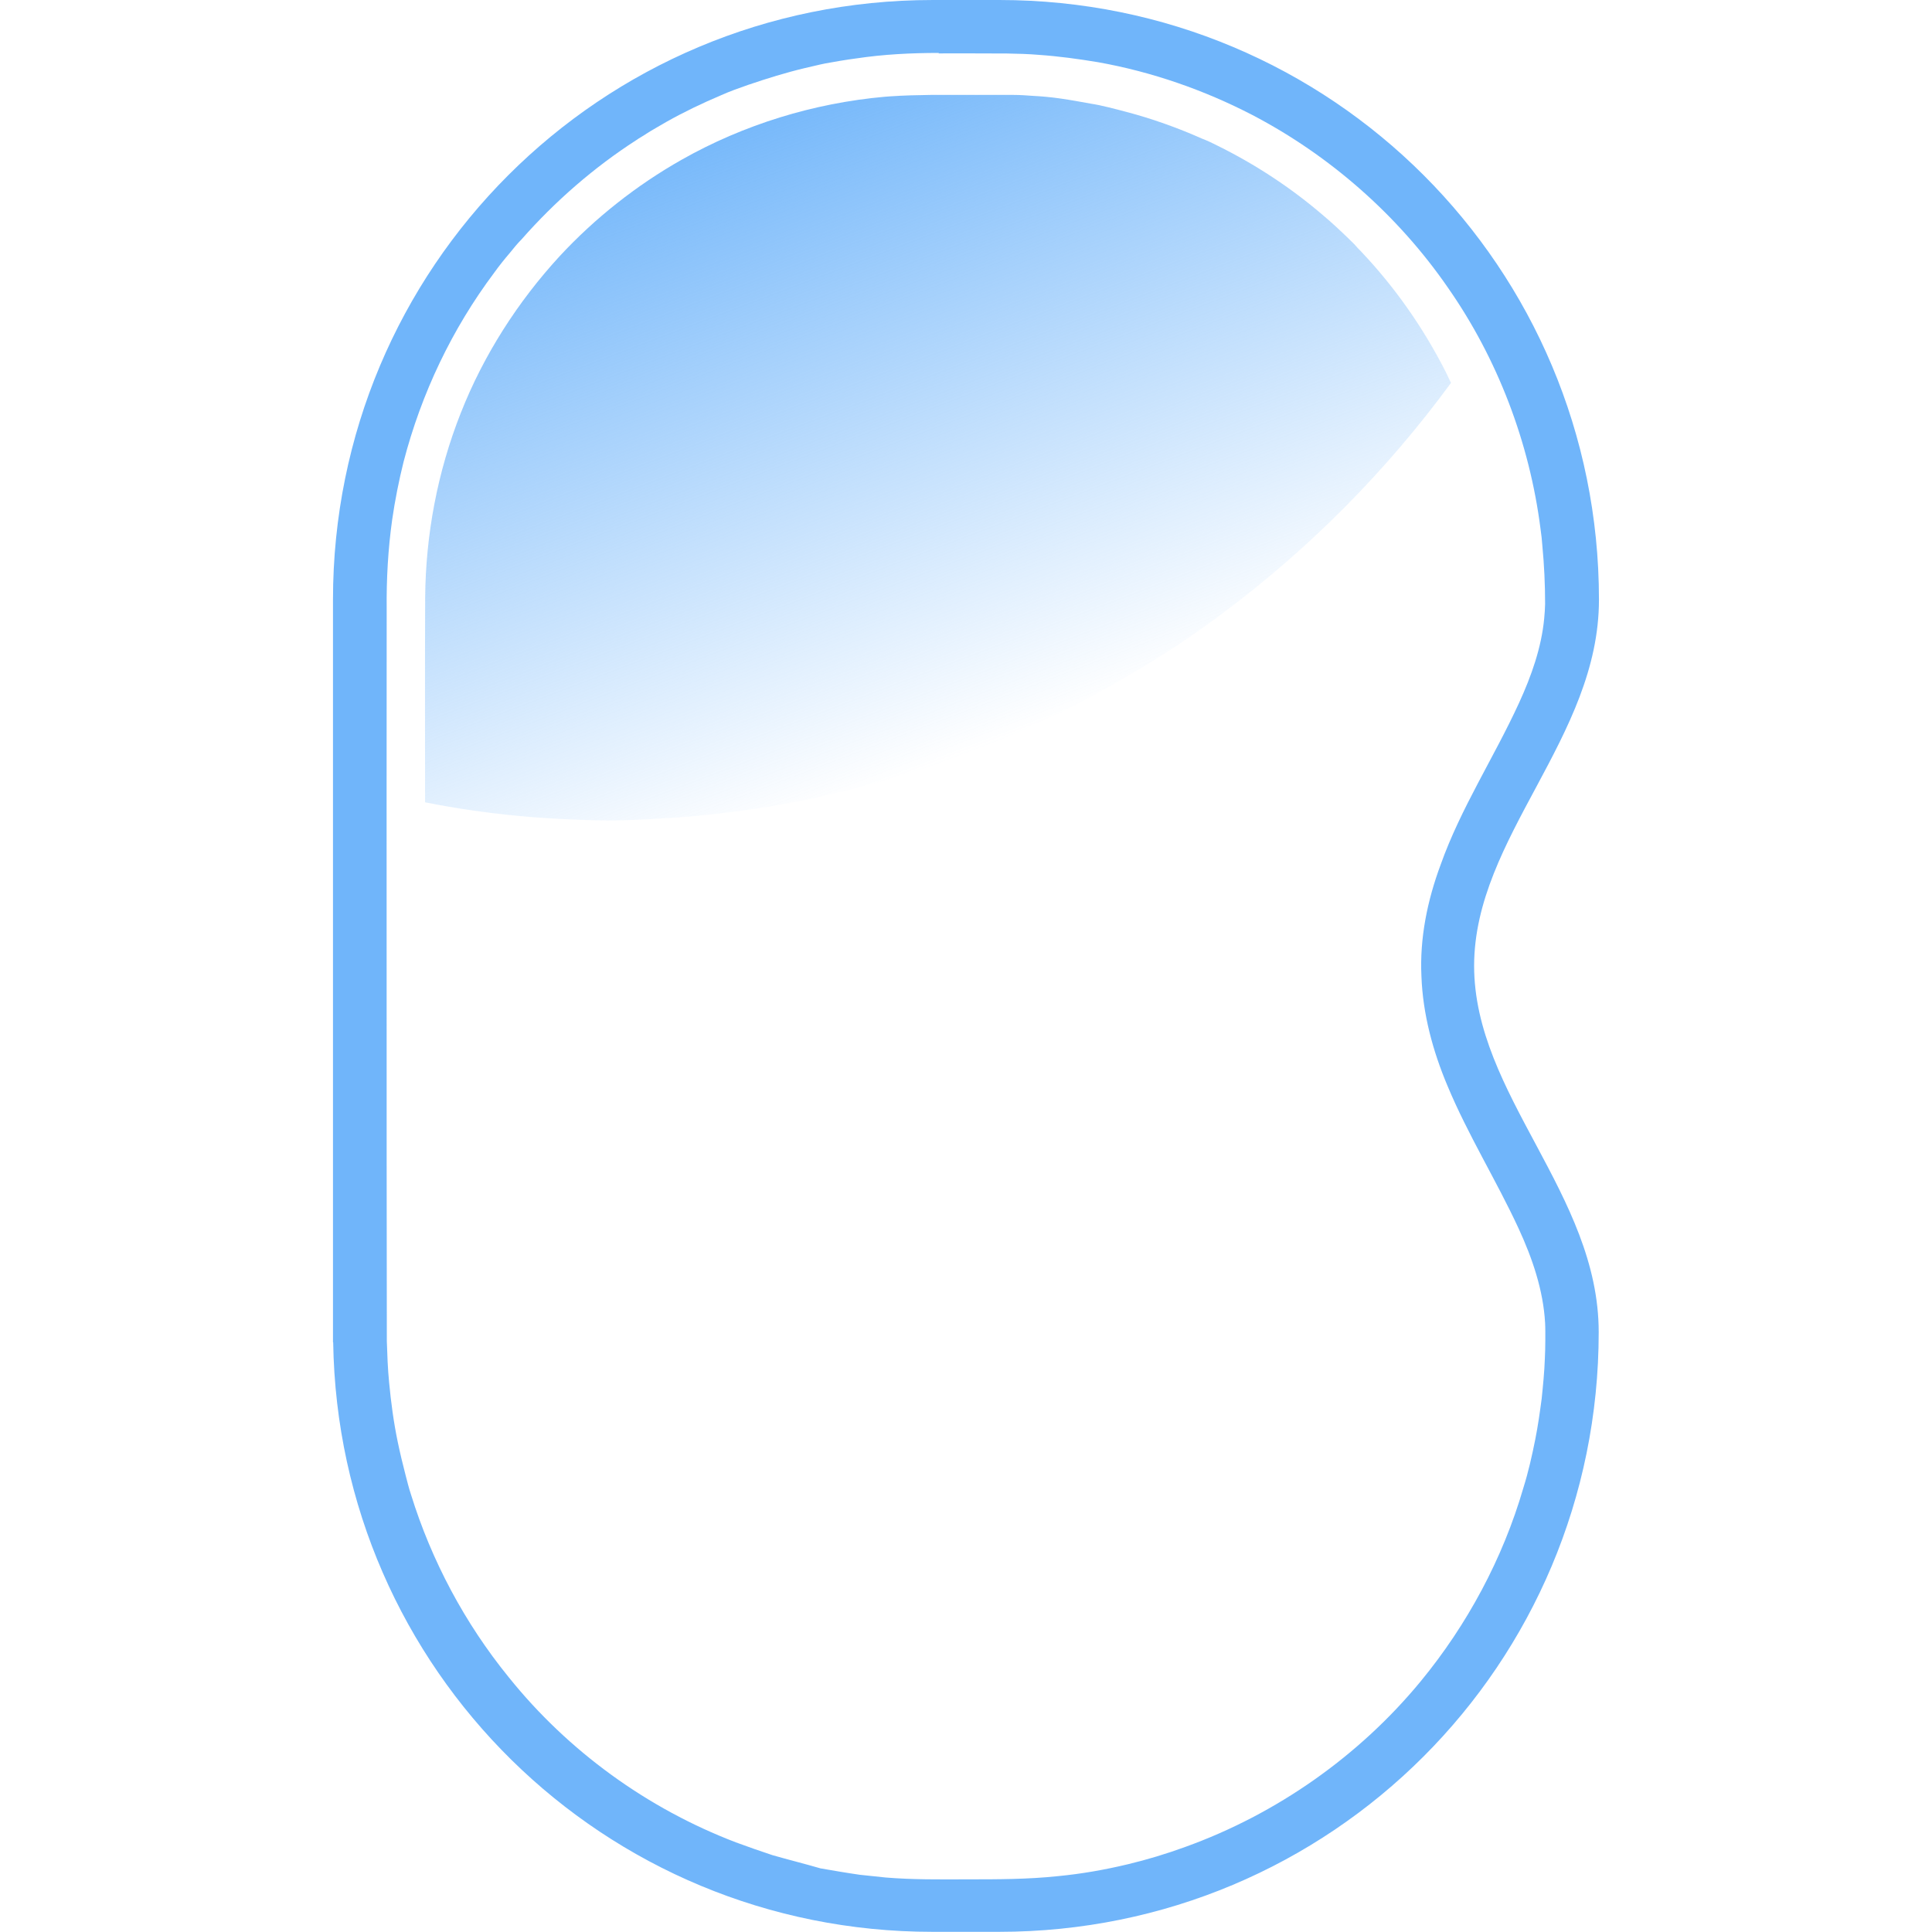
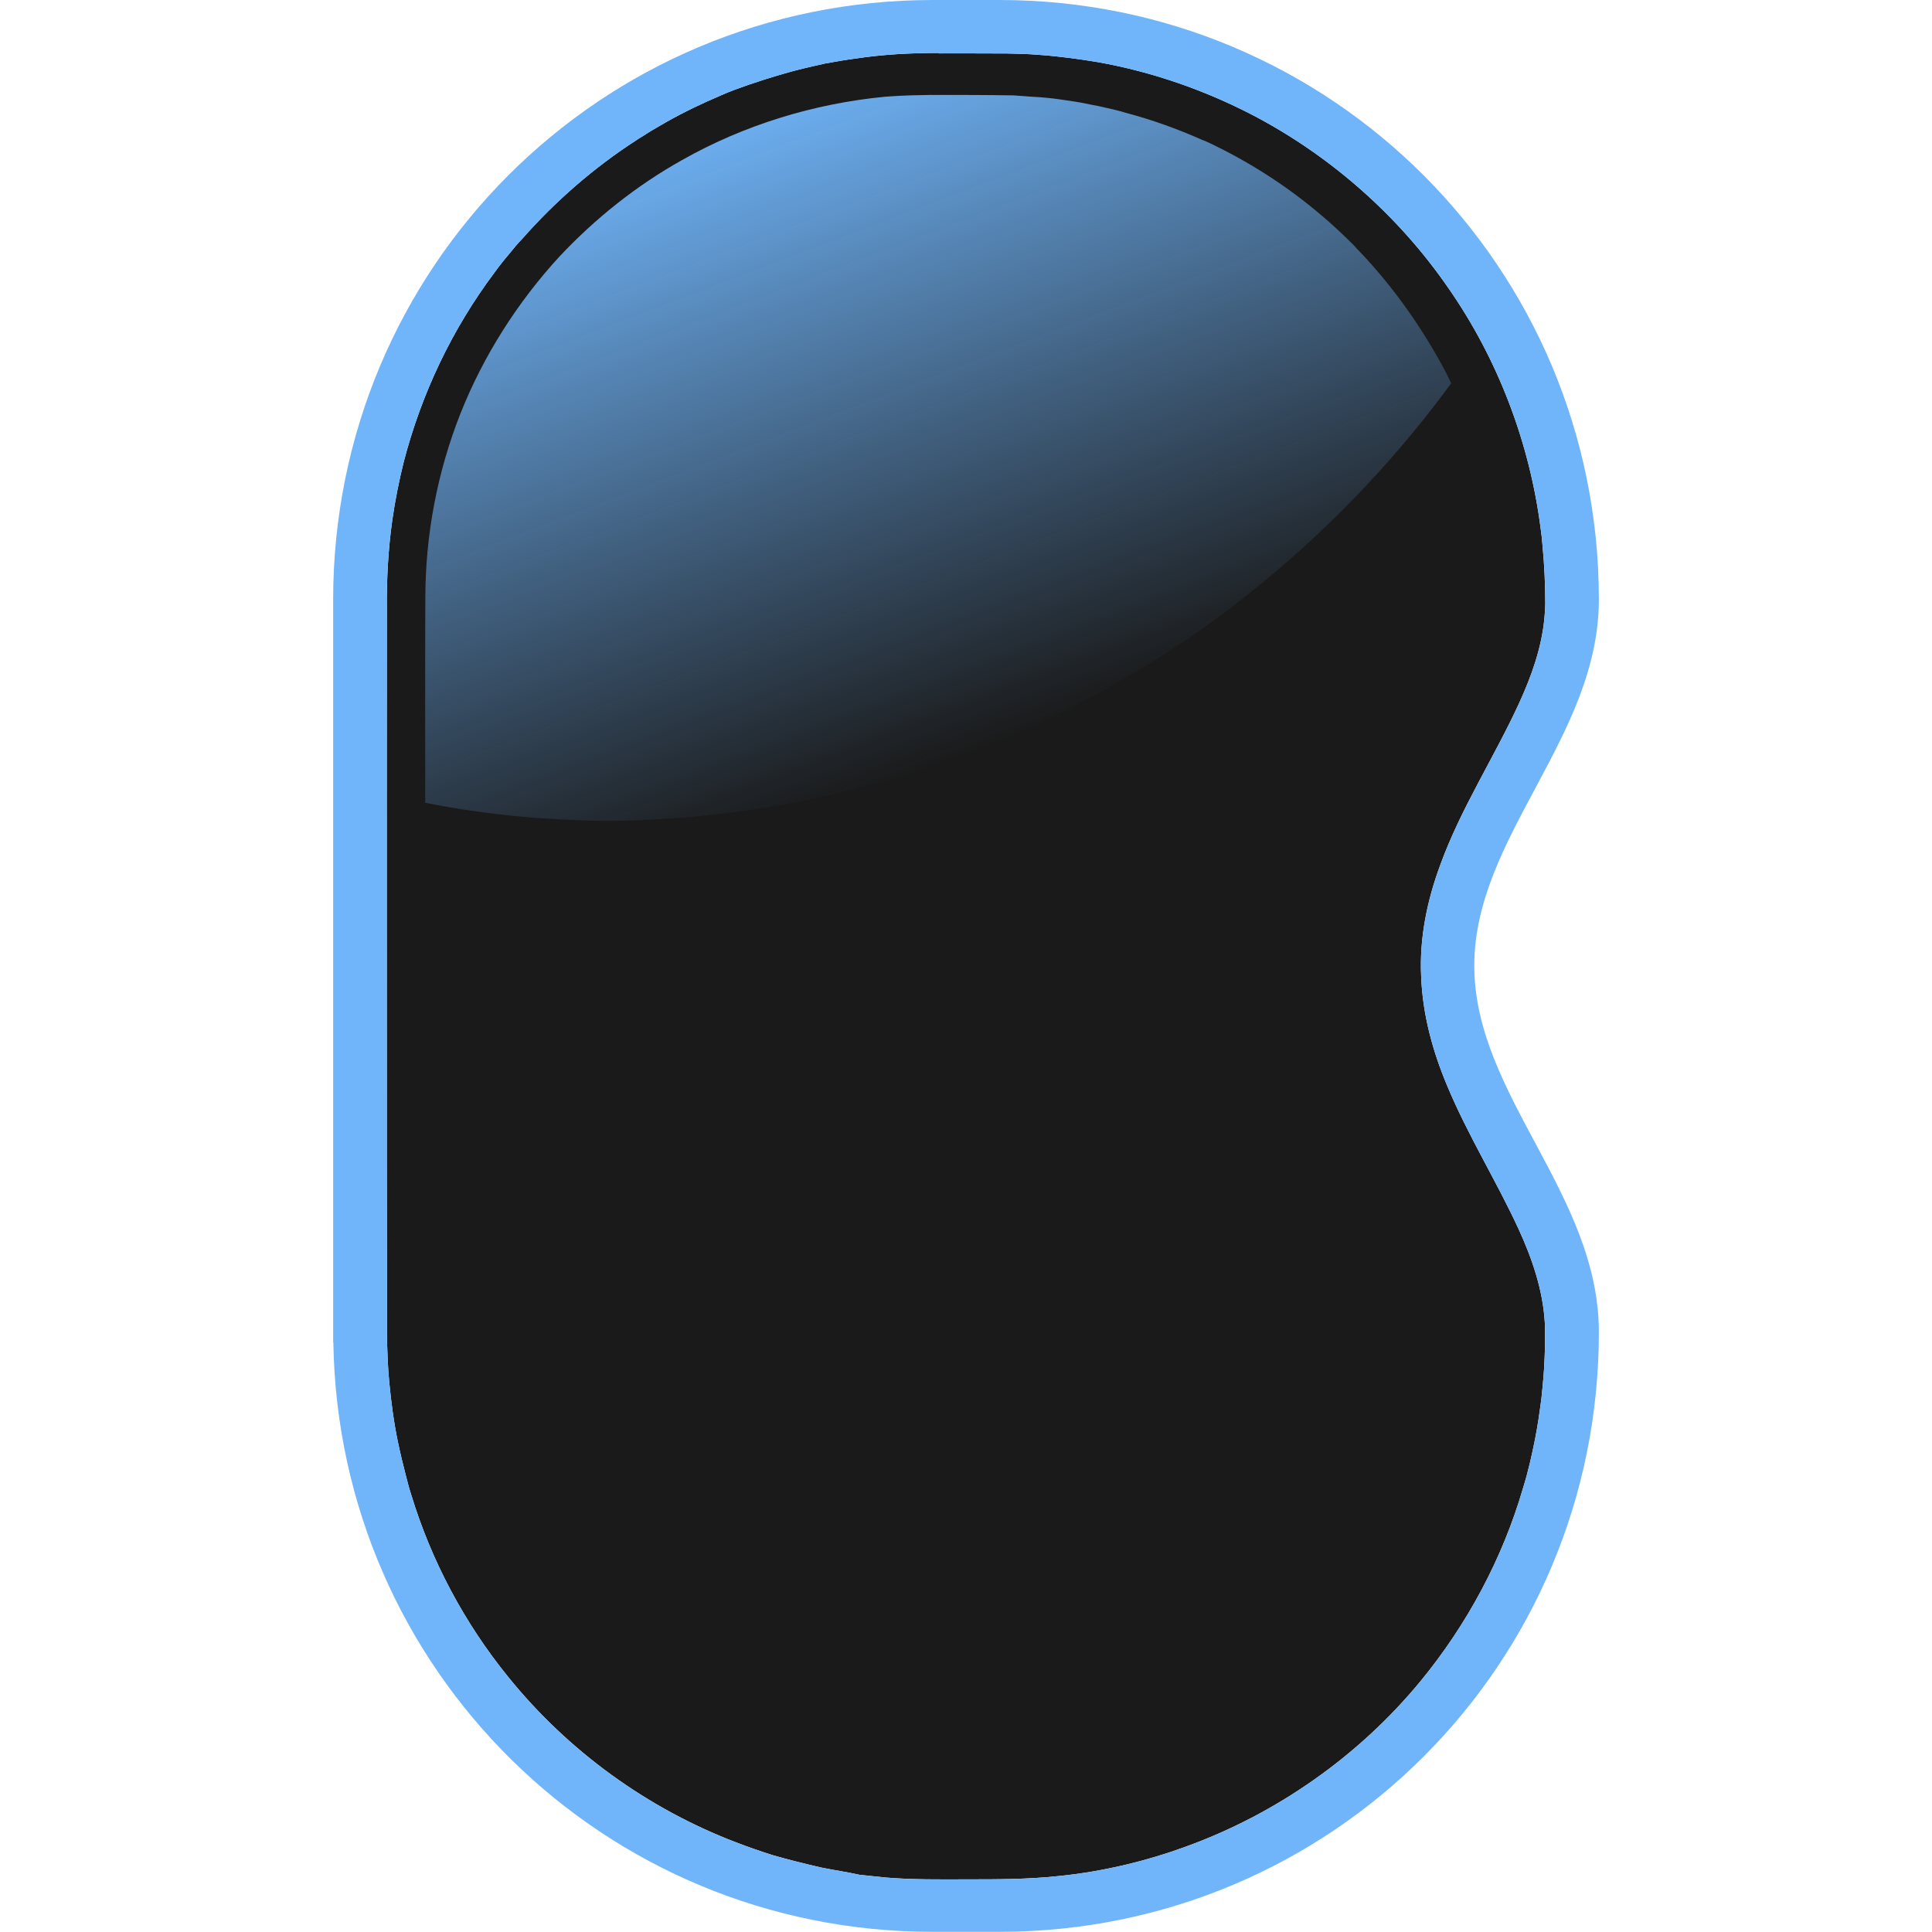
<svg xmlns="http://www.w3.org/2000/svg" xmlns:xlink="http://www.w3.org/1999/xlink" width="128" height="128" viewBox="0 0 33.867 33.867" version="1.1" id="svg5">
  <defs id="defs2">
-     <linearGradient xlink:href="#linearGradient6098" id="linearGradient1512" x1="1202.733" y1="448.188" x2="1282.732" y2="658.642" gradientUnits="userSpaceOnUse" gradientTransform="matrix(0.00683989,0,0,0.00683989,-7.275571,-2.856092)" />
+     <linearGradient xlink:href="#linearGradient6098" id="linearGradient1512-2" x1="1202.733" y1="448.188" x2="1282.732" y2="658.642" gradientUnits="userSpaceOnUse" gradientTransform="matrix(0.00683989,0,0,0.00683989,-6.646952,-2.856092)" />
    <linearGradient id="linearGradient6098">
      <stop style="stop-color:#70b5fa;stop-opacity:1;" offset="0" id="stop6094" />
      <stop style="stop-color:#70b5fa;stop-opacity:0;" offset="1" id="stop6096" />
    </linearGradient>
  </defs>
  <g id="layer1">
-     <g id="g4363" transform="matrix(8,0,0,8,5.028957,-8.2433322e-7)">
-       <path id="rect463" style="fill:#70b5fa;fill-opacity:1;stroke-width:0.007" d="m 1.415,1.1064e-5 c -0.728,0 -1.314,0.586 -1.314,1.314 v 1.606 0.021 h 4.3851e-4 c 0.011,0.718 0.593,1.292 1.313,1.292 h 0.146 c 0.728,0 1.314,-0.586 1.314,-1.314 0,-0.303 -0.273,-0.52 -0.273,-0.803 C 2.602,1.834 2.875,1.617 2.875,1.314 2.875,0.586 2.289,1.04e-7 1.561,1.04e-7 Z m 0.013,0.117 c 0.05,1.0306e-4 0.1,-2.1267e-4 0.15,2.1927e-4 0.023,4.3853e-4 0.047,0.001 0.07,0.003 0.043,0.003 0.087,0.009 0.129,0.016 0.118,0.021 0.233,0.061 0.339,0.116 0.17,0.089 0.319,0.22 0.428,0.378 0.109,0.156 0.179,0.34 0.203,0.529 0.002,0.013 0.003,0.024 0.004,0.037 0.004,0.042 0.006,0.084 0.006,0.127 -2.192e-4,0.01 -8.769e-4,0.021 -0.002,0.032 C 2.749,1.419 2.727,1.481 2.7,1.54 2.645,1.66 2.572,1.771 2.528,1.895 2.499,1.973 2.482,2.056 2.486,2.139 c 0.003,0.083 0.025,0.164 0.057,0.24 0.045,0.108 0.107,0.207 0.156,0.313 0.03,0.065 0.054,0.135 0.058,0.207 6.578e-4,0.012 4.386e-4,0.026 4.386e-4,0.039 0,0.014 -4.386e-4,0.027 -0.001,0.039 -0.001,0.029 -0.004,0.059 -0.007,0.088 -0.004,0.03 -0.008,0.059 -0.014,0.089 -0.007,0.035 -0.015,0.071 -0.026,0.106 -0.045,0.155 -0.123,0.3 -0.225,0.424 -0.135,0.164 -0.316,0.291 -0.516,0.363 -0.041,0.015 -0.084,0.028 -0.126,0.038 -0.05,0.012 -0.101,0.021 -0.153,0.026 -0.066,0.007 -0.132,0.007 -0.199,0.007 -0.059,1.973e-4 -0.119,8.77e-4 -0.178,-0.004 -0.019,-0.002 -0.038,-0.004 -0.057,-0.006 -0.028,-0.004 -0.057,-0.009 -0.086,-0.014 C 1.135,4.084 1.099,4.075 1.064,4.065 1.037,4.056 1.011,4.047 0.984,4.037 0.79,3.963 0.616,3.837 0.486,3.675 0.39,3.557 0.317,3.42 0.272,3.275 c -0.005,-0.015 -0.008,-0.028 -0.012,-0.043 -0.006,-0.023 -0.012,-0.048 -0.017,-0.072 -0.009,-0.043 -0.015,-0.088 -0.019,-0.131 -0.003,-0.03 -0.004,-0.06 -0.005,-0.09 -4.3879e-4,-0.261 -4.3879e-4,-0.521 -4.3879e-4,-0.782 0,-0.274 -2.1926e-4,-0.549 1.1181e-4,-0.823 -6.5778e-4,-0.065 0.003,-0.131 0.012,-0.195 0.006,-0.042 0.015,-0.087 0.025,-0.127 0.039,-0.15 0.106,-0.291 0.199,-0.415 0.01,-0.014 0.022,-0.029 0.034,-0.043 0.008,-0.01 0.017,-0.021 0.026,-0.03 0.073,-0.083 0.158,-0.157 0.251,-0.217 0.007,-0.005 0.015,-0.009 0.022,-0.014 0.014,-0.009 0.029,-0.017 0.044,-0.026 0.039,-0.022 0.079,-0.041 0.119,-0.058 0.02,-0.009 0.04,-0.016 0.06,-0.023 0.041,-0.014 0.083,-0.027 0.125,-0.037 0.014,-0.003 0.029,-0.007 0.044,-0.01 0.022,-0.004 0.045,-0.008 0.068,-0.011 0.06,-0.009 0.12,-0.012 0.181,-0.012 z" />
-       <path id="path1455" style="fill:url(#linearGradient1512);fill-opacity:1;stroke-width:0.007" d="m 1.41,0.208 c -0.029,4.3851e-4 -0.057,0.001 -0.086,0.003 -0.004,4.3851e-4 -0.01,6.5778e-4 -0.014,0.001 -0.156,0.014 -0.309,0.061 -0.445,0.138 -0.099,0.056 -0.19,0.128 -0.267,0.211 -0.092,0.1 -0.167,0.217 -0.217,0.344 -0.051,0.129 -0.077,0.267 -0.078,0.405 -6.5778e-4,0.149 -1.7541e-4,0.299 -2.1925e-4,0.448 0.035,0.007 0.07,0.013 0.105,0.018 0.056,0.008 0.112,0.014 0.168,0.017 0.028,0.002 0.057,0.003 0.085,0.004 0.055,0.002 0.111,-2.194e-4 0.166,-0.004 0.041,-0.002 0.083,-0.006 0.125,-0.011 0.069,-0.008 0.138,-0.019 0.206,-0.034 0.033,-0.007 0.067,-0.015 0.1,-0.024 0.082,-0.021 0.163,-0.047 0.241,-0.077 0.092,-0.035 0.181,-0.076 0.268,-0.123 0.06,-0.033 0.12,-0.068 0.178,-0.106 0.037,-0.024 0.073,-0.05 0.108,-0.076 0.19,-0.142 0.358,-0.312 0.498,-0.503 -0.004,-0.008 -0.007,-0.015 -0.011,-0.023 -0.049,-0.097 -0.112,-0.187 -0.187,-0.266 -0.004,-0.004 -0.009,-0.009 -0.013,-0.014 -0.018,-0.018 -0.036,-0.035 -0.055,-0.052 -0.004,-0.003 -0.009,-0.008 -0.014,-0.012 -0.071,-0.061 -0.149,-0.112 -0.232,-0.153 -0.01,-0.005 -0.022,-0.011 -0.033,-0.015 -0.054,-0.024 -0.11,-0.044 -0.167,-0.059 -0.012,-0.003 -0.026,-0.007 -0.039,-0.01 -0.012,-0.003 -0.026,-0.006 -0.039,-0.008 -0.022,-0.004 -0.044,-0.008 -0.065,-0.011 -0.02,-0.003 -0.042,-0.005 -0.062,-0.006 -0.014,-0.001 -0.027,-0.002 -0.041,-0.002 C 1.532,0.208 1.471,0.208 1.41,0.208 Z" />
+     <g id="layer1-3" transform="scale(8)">
+       <path style="fill:#1a1a1a;fill-opacity:1;stroke-width:0.007" d="m 2.057,0.117 c 0.05,1.0306e-4 0.1,-2.1267e-4 0.15,2.1927e-4 0.023,4.3853e-4 0.047,0.001 0.07,0.003 0.043,0.003 0.087,0.009 0.129,0.016 0.118,0.021 0.233,0.061 0.339,0.116 0.17,0.089 0.319,0.22 0.428,0.378 0.109,0.156 0.179,0.34 0.203,0.529 0.002,0.013 0.003,0.024 0.004,0.037 0.004,0.042 0.006,0.084 0.006,0.127 -2.192e-4,0.01 -8.769e-4,0.021 -0.002,0.032 C 3.378,1.419 3.356,1.481 3.329,1.54 3.274,1.66 3.201,1.771 3.156,1.895 c -0.029,0.078 -0.046,0.161 -0.042,0.244 0.003,0.083 0.025,0.164 0.057,0.24 0.045,0.108 0.107,0.207 0.156,0.313 0.03,0.065 0.054,0.135 0.058,0.207 6.578e-4,0.012 4.386e-4,0.026 4.386e-4,0.039 0,0.014 -4.386e-4,0.027 -0.001,0.039 -0.001,0.029 -0.004,0.059 -0.007,0.088 -0.004,0.03 -0.008,0.059 -0.014,0.089 -0.007,0.035 -0.015,0.071 -0.026,0.106 -0.045,0.155 -0.123,0.3 -0.225,0.424 -0.135,0.164 -0.316,0.291 -0.516,0.363 -0.041,0.015 -0.084,0.028 -0.126,0.038 -0.05,0.012 -0.101,0.021 -0.153,0.026 -0.066,0.007 -0.132,0.007 -0.199,0.007 -0.059,1.973e-4 -0.119,8.77e-4 -0.178,-0.004 -0.019,-0.002 -0.038,-0.004 -0.057,-0.006 C 1.857,4.102 1.828,4.098 1.799,4.092 1.764,4.084 1.728,4.075 1.693,4.065 1.665,4.056 1.639,4.047 1.613,4.037 1.419,3.963 1.245,3.837 1.114,3.675 1.018,3.557 0.945,3.42 0.901,3.275 c -0.005,-0.015 -0.008,-0.028 -0.012,-0.043 -0.006,-0.023 -0.012,-0.048 -0.017,-0.072 -0.009,-0.043 -0.015,-0.088 -0.019,-0.131 -0.003,-0.03 -0.004,-0.06 -0.005,-0.09 -4.3879e-4,-0.261 -4.3879e-4,-0.521 -4.3879e-4,-0.782 0,-0.274 -2.1926e-4,-0.549 1.1181e-4,-0.823 -6.5778e-4,-0.065 0.003,-0.131 0.012,-0.195 0.006,-0.042 0.015,-0.087 0.025,-0.127 0.039,-0.15 0.106,-0.291 0.199,-0.415 0.01,-0.014 0.022,-0.029 0.034,-0.043 0.008,-0.01 0.017,-0.021 0.026,-0.03 0.073,-0.083 0.158,-0.157 0.251,-0.217 0.007,-0.005 0.015,-0.009 0.022,-0.014 0.014,-0.009 0.029,-0.017 0.044,-0.026 0.039,-0.022 0.079,-0.041 0.119,-0.058 0.02,-0.009 0.04,-0.016 0.06,-0.023 0.041,-0.014 0.083,-0.027 0.125,-0.037 0.014,-0.003 0.029,-0.007 0.044,-0.01 0.022,-0.004 0.045,-0.008 0.068,-0.011 0.06,-0.009 0.12,-0.012 0.181,-0.012 z" id="path5917" />
+       <path id="rect463-9" style="fill:#70b5fa;fill-opacity:1;stroke-width:0.007" d="m 2.044,1.1064e-5 c -0.728,0 -1.314,0.586 -1.314,1.314 v 1.606 0.021 h 4.3851e-4 c 0.011,0.718 0.593,1.292 1.313,1.292 h 0.146 c 0.728,0 1.314,-0.586 1.314,-1.314 0,-0.303 -0.273,-0.52 -0.273,-0.803 0,-0.283 0.273,-0.5 0.273,-0.803 C 3.503,0.586 2.917,1.04e-7 2.19,1.04e-7 Z m 0.013,0.117 c 0.05,1.0306e-4 0.1,-2.1267e-4 0.15,2.1927e-4 0.023,4.3853e-4 0.047,0.001 0.07,0.003 0.043,0.003 0.087,0.009 0.129,0.016 0.118,0.021 0.233,0.061 0.339,0.116 0.17,0.089 0.319,0.22 0.428,0.378 0.109,0.156 0.179,0.34 0.203,0.529 0.002,0.013 0.003,0.024 0.004,0.037 0.004,0.042 0.006,0.084 0.006,0.127 -2.192e-4,0.01 -8.769e-4,0.021 -0.002,0.032 C 3.378,1.419 3.356,1.481 3.329,1.54 3.274,1.66 3.201,1.771 3.156,1.895 c -0.029,0.078 -0.046,0.161 -0.042,0.244 0.003,0.083 0.025,0.164 0.057,0.24 0.045,0.108 0.107,0.207 0.156,0.313 0.03,0.065 0.054,0.135 0.058,0.207 6.578e-4,0.012 4.386e-4,0.026 4.386e-4,0.039 0,0.014 -4.386e-4,0.027 -0.001,0.039 -0.001,0.029 -0.004,0.059 -0.007,0.088 -0.004,0.03 -0.008,0.059 -0.014,0.089 -0.007,0.035 -0.015,0.071 -0.026,0.106 -0.045,0.155 -0.123,0.3 -0.225,0.424 -0.135,0.164 -0.316,0.291 -0.516,0.363 -0.041,0.015 -0.084,0.028 -0.126,0.038 -0.05,0.012 -0.101,0.021 -0.153,0.026 -0.066,0.007 -0.132,0.007 -0.199,0.007 -0.059,1.973e-4 -0.119,8.77e-4 -0.178,-0.004 -0.019,-0.002 -0.038,-0.004 -0.057,-0.006 C 1.857,4.102 1.828,4.098 1.799,4.092 1.764,4.084 1.728,4.075 1.693,4.065 1.665,4.056 1.639,4.047 1.613,4.037 1.419,3.963 1.245,3.837 1.114,3.675 1.018,3.557 0.945,3.42 0.901,3.275 c -0.005,-0.015 -0.008,-0.028 -0.012,-0.043 -0.006,-0.023 -0.012,-0.048 -0.017,-0.072 -0.009,-0.043 -0.015,-0.088 -0.019,-0.131 -0.003,-0.03 -0.004,-0.06 -0.005,-0.09 -4.3879e-4,-0.261 -4.3879e-4,-0.521 -4.3879e-4,-0.782 0,-0.274 -2.1926e-4,-0.549 1.1181e-4,-0.823 -6.5778e-4,-0.065 0.003,-0.131 0.012,-0.195 0.006,-0.042 0.015,-0.087 0.025,-0.127 0.039,-0.15 0.106,-0.291 0.199,-0.415 0.01,-0.014 0.022,-0.029 0.034,-0.043 0.008,-0.01 0.017,-0.021 0.026,-0.03 0.073,-0.083 0.158,-0.157 0.251,-0.217 0.007,-0.005 0.015,-0.009 0.022,-0.014 0.014,-0.009 0.029,-0.017 0.044,-0.026 0.039,-0.022 0.079,-0.041 0.119,-0.058 0.02,-0.009 0.04,-0.016 0.06,-0.023 0.041,-0.014 0.083,-0.027 0.125,-0.037 0.014,-0.003 0.029,-0.007 0.044,-0.01 0.022,-0.004 0.045,-0.008 0.068,-0.011 0.06,-0.009 0.12,-0.012 0.181,-0.012 z" />
+       <path id="path1455-0" style="fill:url(#linearGradient1512-2);fill-opacity:1;stroke-width:0.007" d="m 2.039,0.208 c -0.029,4.3851e-4 -0.057,0.001 -0.086,0.003 -0.004,4.3851e-4 -0.01,6.5778e-4 -0.014,0.001 C 1.783,0.227 1.63,0.274 1.494,0.351 1.394,0.407 1.304,0.479 1.226,0.562 1.134,0.662 1.059,0.78 1.009,0.906 0.958,1.035 0.932,1.173 0.932,1.311 c -6.5778e-4,0.149 -1.7541e-4,0.299 -2.1925e-4,0.448 0.035,0.007 0.07,0.013 0.105,0.018 0.056,0.008 0.112,0.014 0.168,0.017 0.028,0.002 0.057,0.003 0.085,0.004 0.055,0.002 0.111,-2.194e-4 0.166,-0.004 0.041,-0.002 0.083,-0.006 0.125,-0.011 0.069,-0.008 0.138,-0.019 0.206,-0.034 0.033,-0.007 0.067,-0.015 0.1,-0.024 0.082,-0.021 0.163,-0.047 0.241,-0.077 0.092,-0.035 0.181,-0.076 0.268,-0.123 0.06,-0.033 0.12,-0.068 0.178,-0.106 0.037,-0.024 0.073,-0.05 0.108,-0.076 0.19,-0.142 0.358,-0.312 0.498,-0.503 -0.004,-0.008 -0.007,-0.015 -0.011,-0.023 C 3.118,0.721 3.055,0.631 2.98,0.552 c -0.004,-0.004 -0.009,-0.009 -0.013,-0.014 -0.018,-0.018 -0.036,-0.035 -0.055,-0.052 -0.004,-0.003 -0.009,-0.008 -0.014,-0.012 -0.071,-0.061 -0.149,-0.112 -0.232,-0.153 -0.01,-0.005 -0.022,-0.011 -0.033,-0.015 -0.054,-0.024 -0.11,-0.044 -0.167,-0.059 C 2.454,0.243 2.44,0.24 2.427,0.237 2.415,0.234 2.401,0.231 2.389,0.229 2.367,0.224 2.345,0.221 2.324,0.218 2.304,0.215 2.282,0.213 2.262,0.212 2.249,0.211 2.235,0.21 2.221,0.209 2.161,0.208 2.1,0.208 2.039,0.208 Z" />
    </g>
  </g>
</svg>
